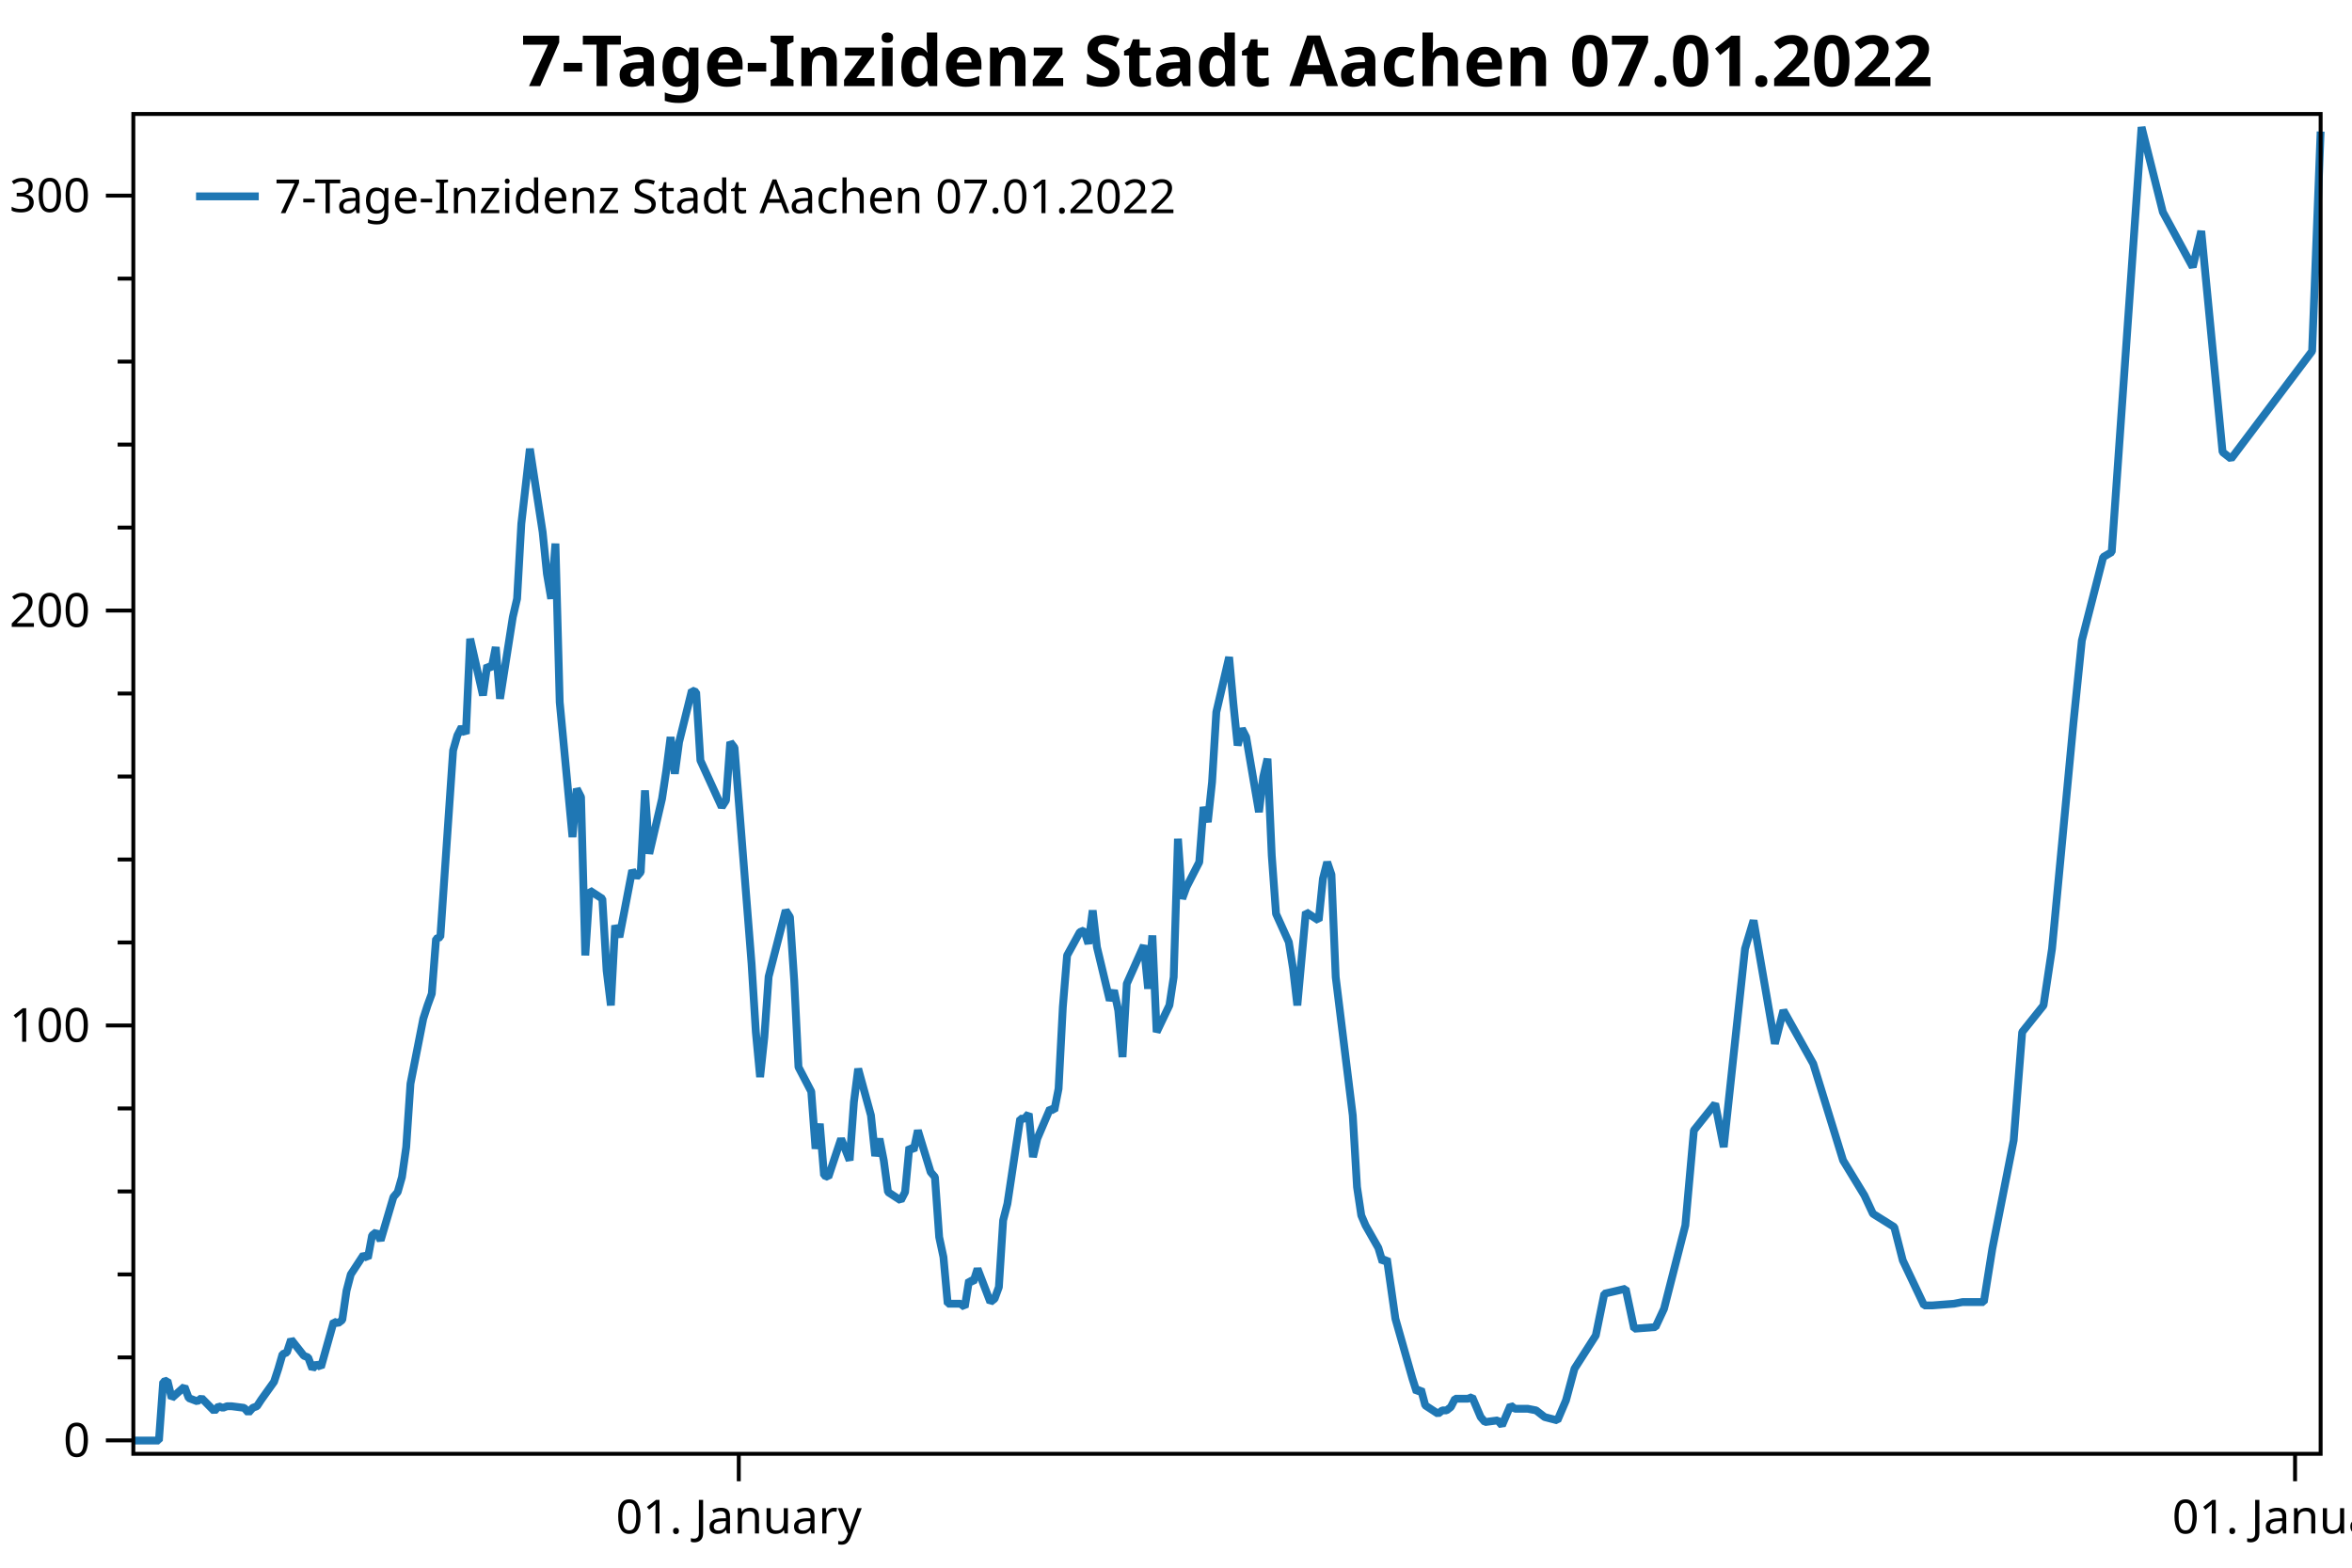
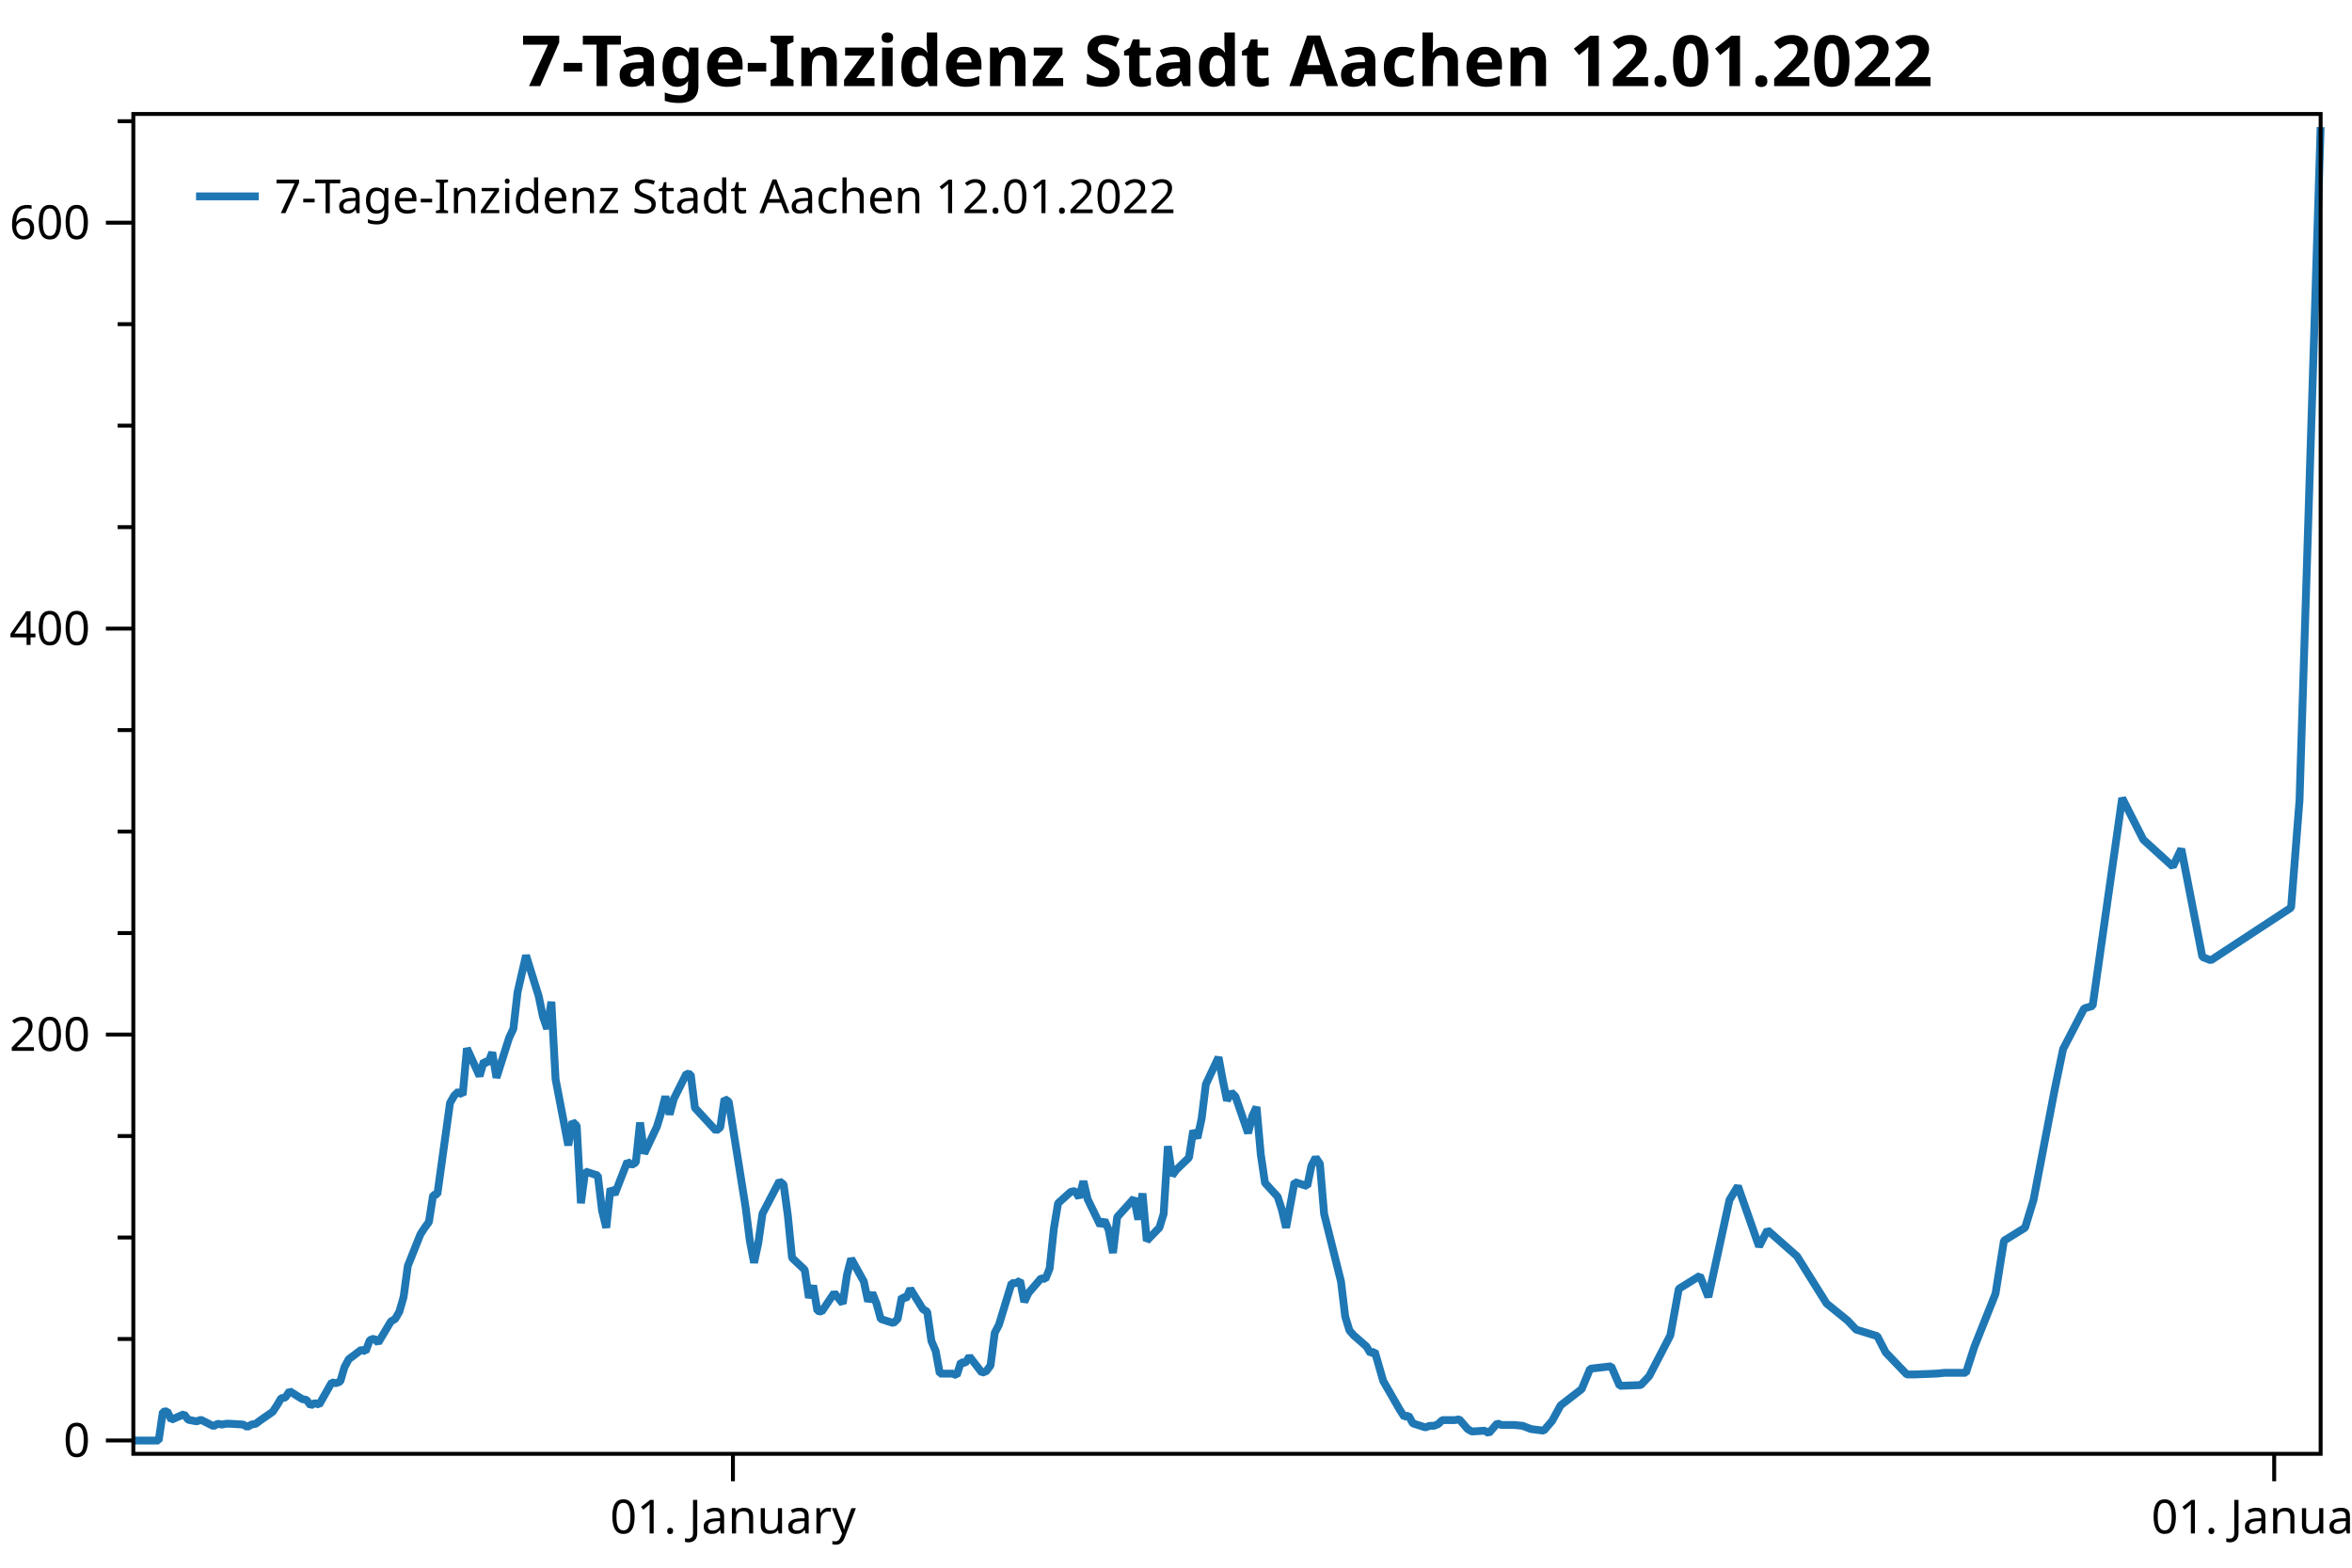
<svg xmlns="http://www.w3.org/2000/svg" width="600" height="400" version="1.1">
  <rect x="0" y="0" width="600" height="400" style="fill:rgb(255,255,255);stroke:none;" />
-   <polyline points="34.012,346.346 30.012,346.346" style="fill:none;stroke:black;stroke-width:1" />
-   <polyline points="34.012,325.172 30.012,325.172" style="fill:none;stroke:black;stroke-width:1" />
-   <polyline points="34.012,303.999 30.012,303.999" style="fill:none;stroke:black;stroke-width:1" />
-   <polyline points="34.012,282.825 30.012,282.825" style="fill:none;stroke:black;stroke-width:1" />
-   <polyline points="34.012,240.478 30.012,240.478" style="fill:none;stroke:black;stroke-width:1" />
-   <polyline points="34.012,219.305 30.012,219.305" style="fill:none;stroke:black;stroke-width:1" />
-   <polyline points="34.012,198.131 30.012,198.131" style="fill:none;stroke:black;stroke-width:1" />
-   <polyline points="34.012,176.958 30.012,176.958" style="fill:none;stroke:black;stroke-width:1" />
-   <polyline points="34.012,134.611 30.012,134.611" style="fill:none;stroke:black;stroke-width:1" />
-   <polyline points="34.012,113.437 30.012,113.437" style="fill:none;stroke:black;stroke-width:1" />
-   <polyline points="34.012,92.264 30.012,92.264" style="fill:none;stroke:black;stroke-width:1" />
-   <polyline points="34.012,71.09 30.012,71.09" style="fill:none;stroke:black;stroke-width:1" />
-   <text dominant-baseline="middle" text-anchor="end" transform="translate(23.012,367.5192)" font-family="Segoe UI" font-size="12" font-weight="400" fill="black">0</text>
-   <text dominant-baseline="middle" text-anchor="end" transform="translate(23.012,261.6517)" font-family="Segoe UI" font-size="12" font-weight="400" fill="black">100</text>
-   <text dominant-baseline="middle" text-anchor="end" transform="translate(23.012,155.7842)" font-family="Segoe UI" font-size="12" font-weight="400" fill="black">200</text>
-   <text dominant-baseline="middle" text-anchor="end" transform="translate(23.012,49.9166)" font-family="Segoe UI" font-size="12" font-weight="400" fill="black">300</text>
-   <polyline points="34.012,367.519 27.012,367.519" style="fill:none;stroke:black;stroke-width:1" />
-   <polyline points="34.012,261.652 27.012,261.652" style="fill:none;stroke:black;stroke-width:1" />
-   <polyline points="34.012,155.784 27.012,155.784" style="fill:none;stroke:black;stroke-width:1" />
-   <polyline points="34.012,49.917 27.012,49.917" style="fill:none;stroke:black;stroke-width:1" />
-   <text dominant-baseline="hanging" text-anchor="middle" transform="translate(188.4648,381.947)" font-family="Segoe UI" font-size="12" font-weight="400" fill="black">01. January</text>
-   <text dominant-baseline="hanging" text-anchor="middle" transform="translate(585.4738,381.947)" font-family="Segoe UI" font-size="12" font-weight="400" fill="black">01. January</text>
-   <polyline points="188.465,370.947 188.465,377.947" style="fill:none;stroke:black;stroke-width:1" />
-   <polyline points="585.474,370.947 585.474,377.947" style="fill:none;stroke:black;stroke-width:1" />
-   <polyline points="34.012,367.562 36.187,367.562 39.45,367.562 40.538,367.562 41.626,352.573 42.714,352.262 43.801,356.725 47.064,353.819 48.152,356.725 49.24,357.14 50.327,357.555 51.415,356.725 54.678,360.046 55.766,358.801 56.854,359.216 57.941,358.801 59.029,358.801 62.292,359.216 63.38,360.461 64.468,359.216 65.555,358.801 66.643,357.14 69.906,352.573 70.994,349.252 72.081,345.515 73.169,345.1 74.257,341.779 77.52,345.93 78.608,346.346 79.695,349.252 80.783,348.006 81.871,348.837 85.134,337.212 86.221,337.627 87.309,336.797 88.397,329.324 89.484,325.172 92.748,320.19 93.835,321.021 94.923,315.208 96.011,314.364 97.098,316.49 100.362,305.434 101.449,304.159 102.537,300.331 103.624,292.677 104.712,276.518 107.975,259.934 109.063,256.532 110.151,253.555 111.238,239.522 112.326,239.097 115.589,191.47 116.677,187.643 117.765,185.517 118.852,187.218 119.94,162.979 123.203,177.437 124.291,169.783 125.379,170.633 126.466,165.105 127.554,178.288 130.817,157.451 131.905,152.774 132.992,133.638 135.168,114.502 138.431,135.764 139.518,146.395 140.606,152.774 141.694,138.687 142.782,179.138 146.045,213.583 147.132,201.251 148.22,203.377 149.308,243.775 150.395,227.19 153.659,229.316 154.746,247.602 155.834,256.532 156.922,236.12 158.009,239.097 161.272,222.088 162.36,223.788 163.448,222.513 164.536,201.676 165.623,217.835 168.886,203.802 169.974,196.573 171.062,188.068 172.149,197.424 173.237,189.344 176.5,176.162 177.588,176.587 178.676,194.022 184.114,205.928 185.202,204.227 186.289,189.344 187.377,190.779 191.728,245.901 192.816,263.336 193.903,274.817 194.991,264.611 196.079,249.196 200.429,232.293 201.517,233.994 202.605,250.153 203.693,272.266 206.956,278.517 208.043,293.102 209.131,286.724 210.219,299.906 211.306,300.331 214.57,290.551 216.745,296.079 217.833,281.196 218.92,272.691 222.183,284.598 223.271,294.963 224.359,290.551 225.446,296.079 226.534,304.159 229.797,306.285 230.885,304.159 231.973,292.677 233.06,293.528 234.148,288.425 237.411,299.056 238.499,300.331 239.587,315.64 240.674,320.743 241.762,332.65 245.025,332.65 246.113,333.5 247.2,326.696 248.288,327.122 249.376,323.72 252.639,332.224 253.727,331.374 254.814,328.397 255.902,311.388 256.99,307.135 260.253,285.448 261.34,285.448 262.428,284.172 263.516,295.229 264.603,290.551 267.867,282.897 268.954,283.322 270.042,277.794 271.13,256.957 272.217,243.775 275.481,237.821 276.568,237.396 277.656,240.798 278.744,232.293 279.831,241.648 283.094,255.256 284.182,252.705 285.27,257.808 286.358,269.714 287.445,251.004 291.796,241.223 292.884,252.279 293.971,238.672 295.059,263.336 298.322,256.489 299.41,249.303 300.498,214.008 301.585,229.316 302.673,226.34 305.936,219.961 307.024,205.928 308.111,209.756 309.199,199.55 310.287,181.69 313.55,167.657 314.637,179.564 315.725,190.195 316.813,185.942 317.901,188.068 321.164,207.204 322.251,198.274 323.339,193.596 324.427,218.26 325.514,233.144 328.778,240.373 329.865,247.177 330.953,256.532 333.128,232.718 336.392,234.845 337.479,224.214 338.567,219.961 339.654,223.15 340.742,249.303 345.093,284.598 346.181,302.883 347.268,310.112 348.356,312.663 351.619,318.404 352.707,322.019 353.795,321.168 355.97,336.477 359.233,347.958 360.321,351.785 361.409,355.187 362.496,354.496 363.584,358.589 366.847,360.715 367.935,359.865 369.022,359.865 370.11,359.014 371.198,356.888 374.461,356.888 375.548,356.463 376.636,359.014 377.724,361.566 378.812,362.842 382.075,362.416 383.162,363.692 384.25,361.141 385.338,358.589 386.425,359.44 389.689,359.44 391.864,359.865 394.039,361.566 397.302,362.416 399.478,357.313 401.653,349.234 407.092,340.729 409.267,330.098 414.706,328.822 416.881,339.028 422.319,338.603 424.495,333.925 429.933,312.663 432.109,288.425 437.547,281.621 439.723,292.677 445.161,242.074 447.336,234.845 452.775,266.312 454.95,257.808 462.564,271.415 470.178,296.079 475.616,305.009 477.792,309.687 483.23,313.089 485.406,321.593 490.844,333.075 493.02,333.075 498.458,332.65 500.634,332.224 506.072,332.224 508.247,318.617 513.686,290.976 515.861,263.336 521.3,256.532 523.475,242.074 528.914,184.666 531.089,163.405 536.528,142.143 538.703,140.867 544.141,63.473 546.317,32.431 551.755,54.118 559.369,68.151 561.544,58.937 566.983,115.352 569.158,117.053 589.825,89.592 592,33.565" style="fill:none;stroke:rgb(31,119,180);stroke-width:2;stroke-linejoin:bevel" />
-   <text dominant-baseline="hanging" text-anchor="middle" transform="translate(313.006,8)" font-family="Segoe UI" font-size="18" font-weight="700" fill="black">7-Tage-Inzidenz Stadt Aachen 07.01.2022</text>
+   <polyline points="34.012,341.648 30.012,341.648" style="fill:none;stroke:black;stroke-width:1" />
+   <polyline points="34.012,315.754 30.012,315.754" style="fill:none;stroke:black;stroke-width:1" />
+   <polyline points="34.012,289.861 30.012,289.861" style="fill:none;stroke:black;stroke-width:1" />
+   <polyline points="34.012,238.073 30.012,238.073" style="fill:none;stroke:black;stroke-width:1" />
+   <polyline points="34.012,212.18 30.012,212.18" style="fill:none;stroke:black;stroke-width:1" />
+   <polyline points="34.012,186.286 30.012,186.286" style="fill:none;stroke:black;stroke-width:1" />
+   <polyline points="34.012,134.499 30.012,134.499" style="fill:none;stroke:black;stroke-width:1" />
+   <polyline points="34.012,108.606 30.012,108.606" style="fill:none;stroke:black;stroke-width:1" />
+   <polyline points="34.012,82.712 30.012,82.712" style="fill:none;stroke:black;stroke-width:1" />
+   <polyline points="34.012,30.925 30.012,30.925" style="fill:none;stroke:black;stroke-width:1" />
+   <text dominant-baseline="middle" text-anchor="end" transform="translate(23.012,367.5412)" font-family="Segoe UI" font-size="12" font-weight="400" fill="black">0</text>
+   <text dominant-baseline="middle" text-anchor="end" transform="translate(23.012,263.9669)" font-family="Segoe UI" font-size="12" font-weight="400" fill="black">200</text>
+   <text dominant-baseline="middle" text-anchor="end" transform="translate(23.012,160.3926)" font-family="Segoe UI" font-size="12" font-weight="400" fill="black">400</text>
+   <text dominant-baseline="middle" text-anchor="end" transform="translate(23.012,56.8184)" font-family="Segoe UI" font-size="12" font-weight="400" fill="black">600</text>
+   <polyline points="34.012,367.541 27.012,367.541" style="fill:none;stroke:black;stroke-width:1" />
+   <polyline points="34.012,263.967 27.012,263.967" style="fill:none;stroke:black;stroke-width:1" />
+   <polyline points="34.012,160.393 27.012,160.393" style="fill:none;stroke:black;stroke-width:1" />
+   <polyline points="34.012,56.818 27.012,56.818" style="fill:none;stroke:black;stroke-width:1" />
+   <text dominant-baseline="hanging" text-anchor="middle" transform="translate(186.974,381.947)" font-family="Segoe UI" font-size="12" font-weight="400" fill="black">01. January</text>
+   <text dominant-baseline="hanging" text-anchor="middle" transform="translate(580.1508,381.947)" font-family="Segoe UI" font-size="12" font-weight="400" fill="black">01. January</text>
+   <polyline points="186.974,370.947 186.974,377.947" style="fill:none;stroke:black;stroke-width:1" />
+   <polyline points="580.151,370.947 580.151,377.947" style="fill:none;stroke:black;stroke-width:1" />
+   <polyline points="34.012,367.562 36.166,367.562 39.398,367.562 40.475,367.562 41.552,360.23 42.63,360.078 43.707,362.261 46.938,360.839 48.016,362.261 49.093,362.464 50.17,362.667 51.247,362.261 54.479,363.886 55.556,363.276 56.633,363.479 57.71,363.276 58.788,363.276 62.019,363.479 63.096,364.089 64.174,363.479 65.251,363.276 66.328,362.464 69.559,360.23 70.637,358.605 71.714,356.778 72.791,356.575 73.868,354.95 77.1,356.981 78.177,357.184 79.254,358.605 80.332,357.996 81.409,358.402 84.64,352.716 85.718,352.919 86.795,352.513 87.872,348.857 88.949,346.826 92.181,344.389 93.258,344.795 94.335,341.952 95.412,341.539 96.489,342.579 99.721,337.171 100.798,336.547 101.875,334.675 102.953,330.931 104.03,323.026 107.261,314.914 108.339,313.25 109.416,311.793 110.493,304.929 111.57,304.721 114.802,281.423 115.879,279.551 116.956,278.511 118.033,279.343 119.111,267.486 122.342,274.559 123.419,270.815 124.496,271.231 125.574,268.527 126.651,274.975 129.882,264.782 130.96,262.494 132.037,253.133 134.191,243.773 137.423,254.174 138.5,259.374 139.577,262.494 140.655,255.604 141.732,275.391 144.963,292.24 146.041,286.208 147.118,287.248 148.195,307.009 149.272,298.897 152.504,299.937 153.581,308.881 154.658,313.25 155.735,303.265 156.812,304.721 160.044,296.4 161.121,297.233 162.198,296.608 163.276,286.416 164.353,294.32 167.584,287.456 168.662,283.92 169.739,279.759 170.816,284.336 171.893,280.383 175.125,273.935 176.202,274.143 177.279,282.671 182.665,288.496 183.742,287.664 184.82,280.383 185.897,281.085 190.206,308.049 191.283,316.578 192.36,322.194 193.437,317.202 194.514,309.661 198.823,301.393 199.9,302.225 200.977,310.129 202.055,320.946 205.286,324.004 206.363,331.139 207.441,328.019 208.518,334.467 209.595,334.675 212.827,329.891 214.981,332.595 216.058,325.314 217.136,321.154 220.367,326.978 221.444,332.049 222.522,329.891 223.599,332.595 224.676,336.547 227.907,337.587 228.985,336.547 230.062,330.931 231.139,331.347 232.216,328.851 235.448,334.051 236.525,334.675 237.602,342.163 238.679,344.66 239.757,350.484 242.988,350.484 244.065,350.9 245.143,347.572 246.22,347.78 247.297,346.116 250.529,350.276 251.606,349.86 252.683,348.404 253.76,340.083 254.837,338.003 258.069,327.394 259.146,327.394 260.223,326.77 261.3,332.179 262.378,329.891 265.609,326.146 266.687,326.354 267.764,323.65 268.841,313.458 269.918,307.009 273.15,304.097 274.227,303.889 275.304,305.553 276.381,301.393 277.459,305.969 280.69,312.625 281.767,311.377 282.844,313.874 283.922,319.698 284.999,310.545 289.308,305.761 290.385,311.169 291.462,304.513 292.539,316.578 295.771,313.229 296.848,309.713 297.925,292.448 299.002,299.937 300.08,298.481 303.311,295.36 304.388,288.496 305.466,290.368 306.543,285.376 307.62,276.639 310.852,269.775 311.929,275.599 313.006,280.799 314.083,278.719 315.16,279.759 318.392,289.12 319.469,284.752 320.546,282.464 321.624,294.528 322.701,301.809 325.932,305.345 327.01,308.673 328.087,313.25 330.241,301.601 333.473,302.641 334.55,297.44 335.627,295.36 336.704,296.921 337.781,309.713 342.09,326.978 343.168,335.923 344.245,339.459 345.322,340.707 348.553,343.516 349.631,345.284 350.708,344.868 352.862,352.356 356.094,357.973 357.171,359.845 358.248,361.509 359.325,361.171 360.403,363.173 363.634,364.213 364.712,363.797 365.789,363.797 366.866,363.381 367.943,362.341 371.175,362.341 372.252,362.133 373.329,363.381 374.406,364.629 375.483,365.253 378.715,365.045 379.792,365.669 380.869,364.421 381.947,363.173 383.024,363.589 386.255,363.589 388.41,363.797 390.564,364.629 393.796,365.045 395.95,362.549 398.105,358.597 403.49,354.436 405.645,349.236 411.031,348.612 413.185,353.604 418.571,353.396 420.726,351.108 426.112,340.707 428.266,328.851 433.652,325.522 435.806,330.931 441.192,306.177 443.347,302.641 448.733,318.034 450.887,313.874 458.428,320.53 465.968,332.595 471.354,336.963 473.508,339.251 478.894,340.915 481.049,345.076 486.435,350.692 488.589,350.692 493.975,350.484 496.13,350.276 501.515,350.276 503.67,343.62 509.056,330.099 511.21,316.578 516.596,313.25 518.751,306.177 524.137,278.095 526.291,267.695 531.677,257.294 533.831,256.67 539.217,218.811 541.372,203.626 546.758,214.235 554.298,221.099 556.452,216.592 561.838,244.189 563.993,245.021 584.46,231.588 586.614,204.181 592,32.431" style="fill:none;stroke:rgb(31,119,180);stroke-width:2;stroke-linejoin:bevel" />
+   <text dominant-baseline="hanging" text-anchor="middle" transform="translate(313.006,8)" font-family="Segoe UI" font-size="18" font-weight="700" fill="black">7-Tage-Inzidenz Stadt Aachen 12.01.2022</text>
  <polygon points="34.012,29.079 592,29.079 592,370.947 34.012,370.947" style="fill:none;stroke:black;stroke-width:1" />
  <polygon points="42.012,37.08 247.014,37.08 247.014,63.133 42.012,63.133" style="fill:none;stroke:none;" />
-   <text dominant-baseline="hanging" text-anchor="start" transform="translate(70.012,45.0795)" font-family="Segoe UI" font-size="12" font-weight="400" fill="black">7-Tage-Inzidenz Stadt Aachen 07.01.2022</text>
+   <text dominant-baseline="hanging" text-anchor="start" transform="translate(70.012,45.0795)" font-family="Segoe UI" font-size="12" font-weight="400" fill="black">7-Tage-Inzidenz Stadt Aachen 12.01.2022</text>
  <polyline points="50.012,50.106 66.012,50.106" style="fill:none;stroke:rgb(31,119,180);stroke-width:2" />
</svg>
